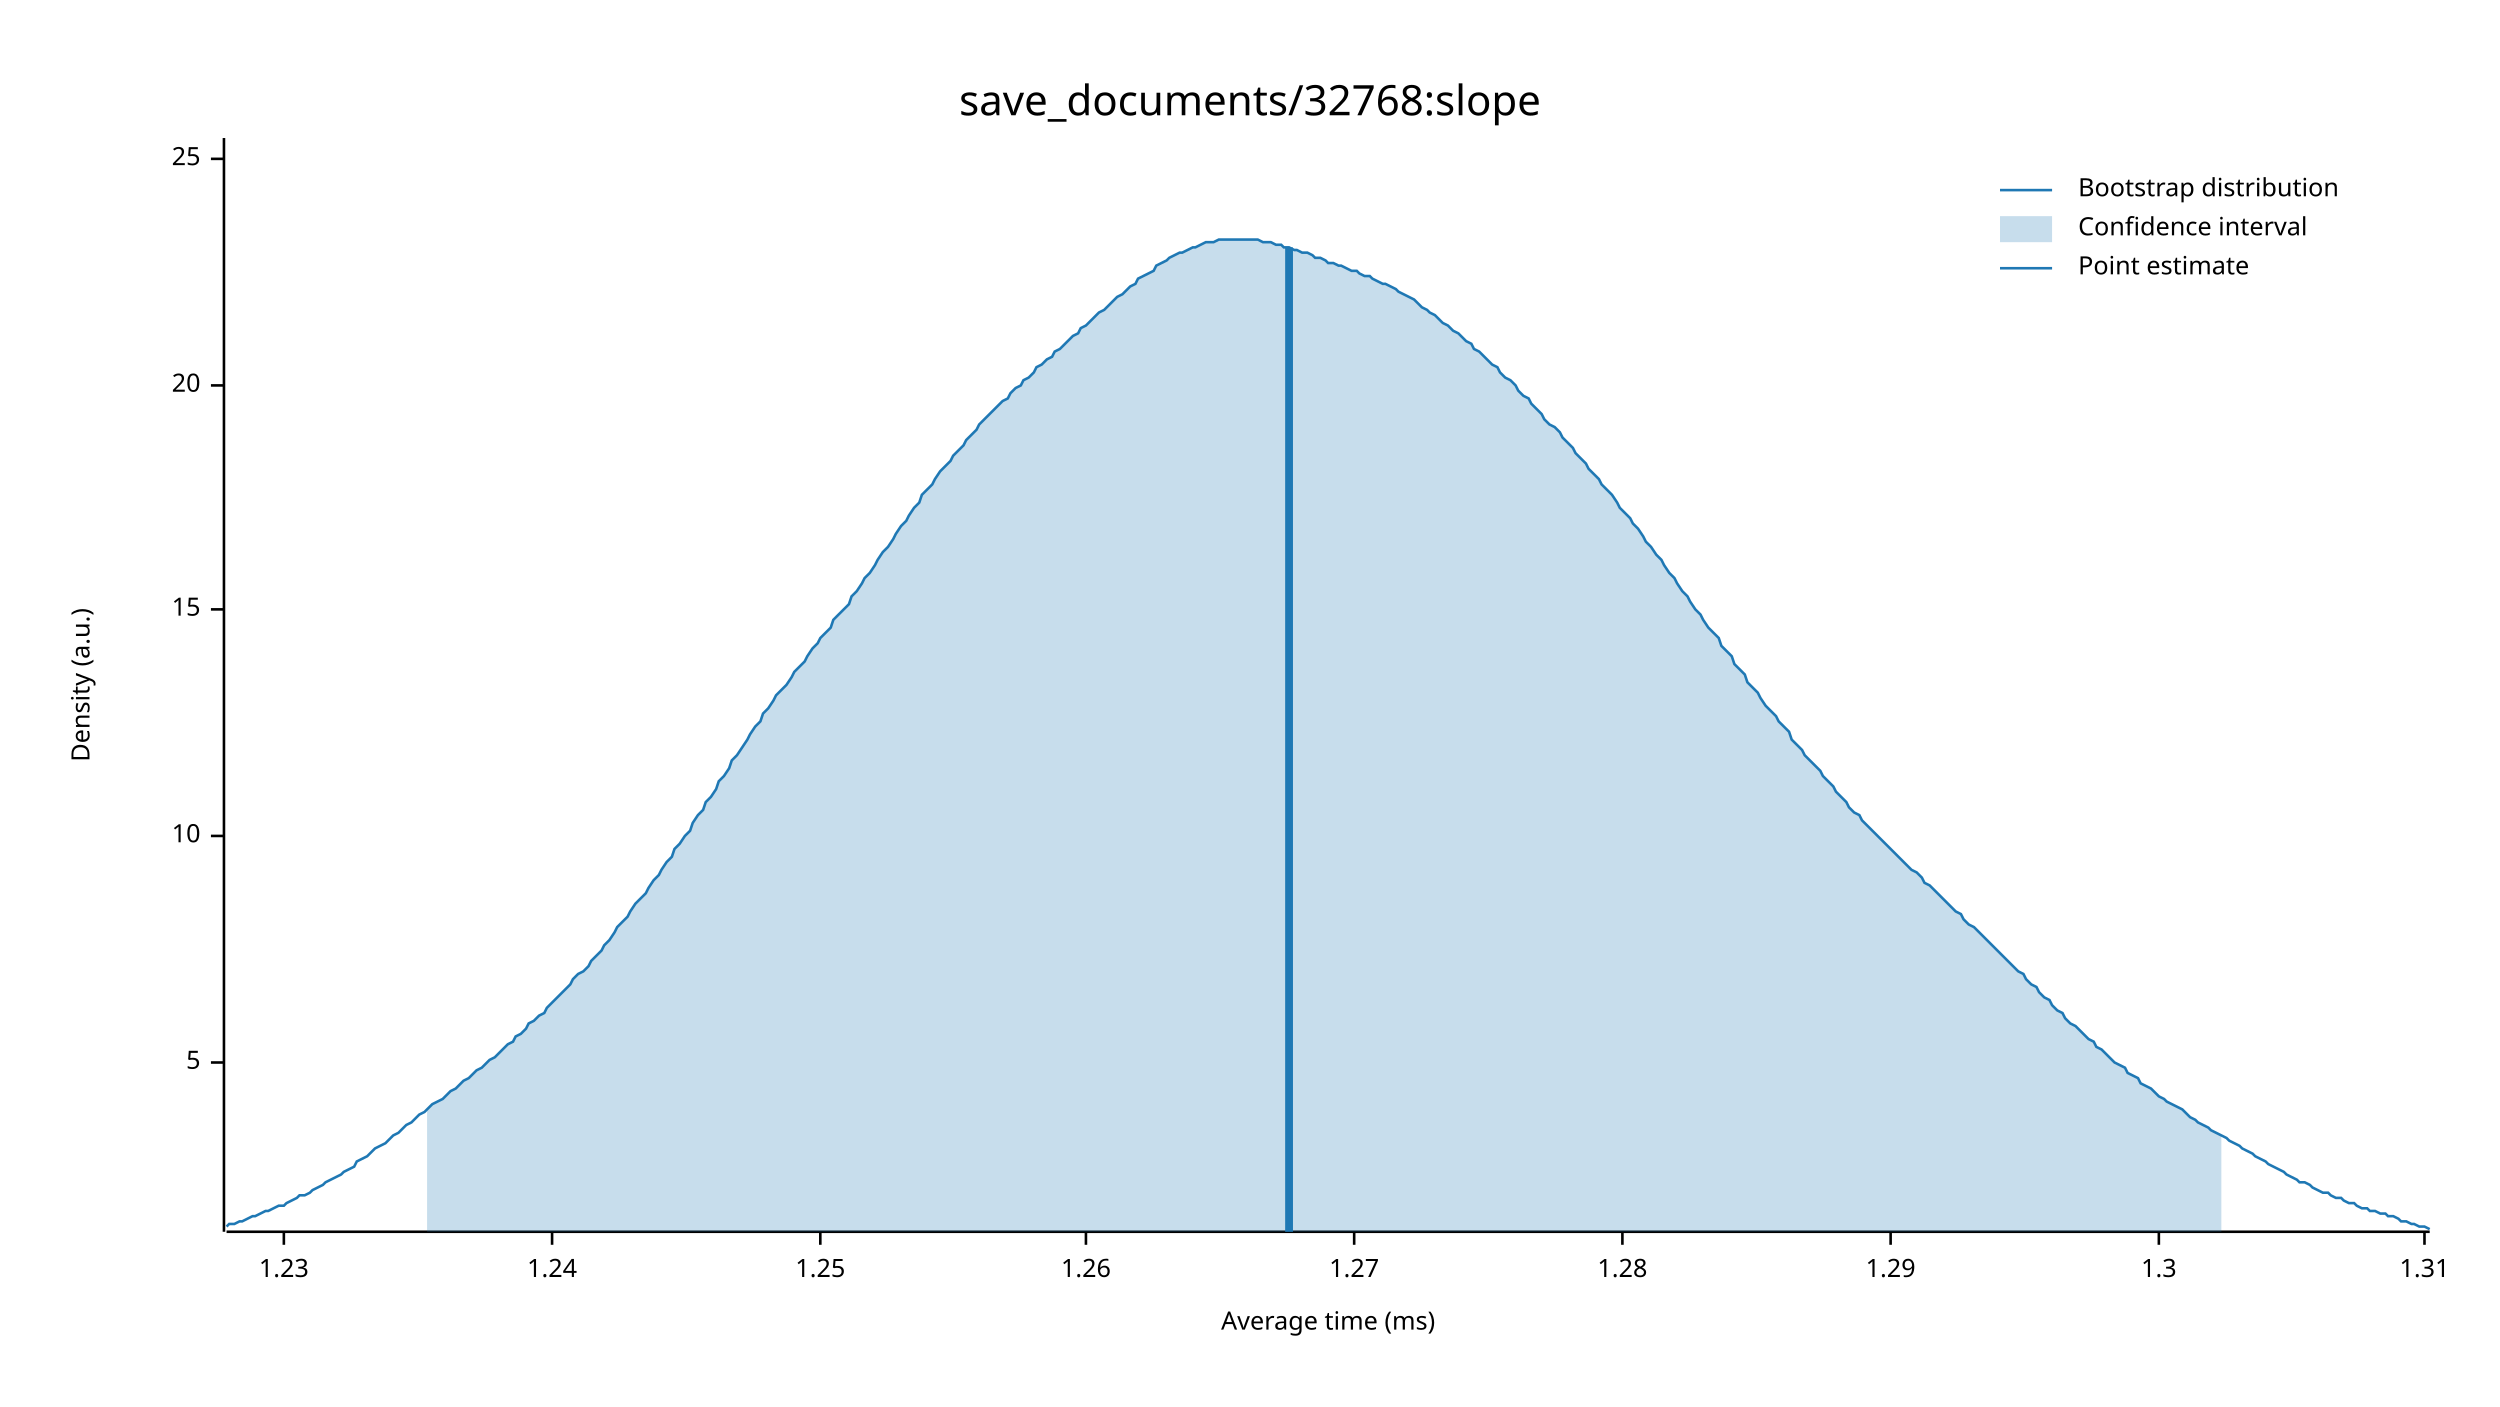
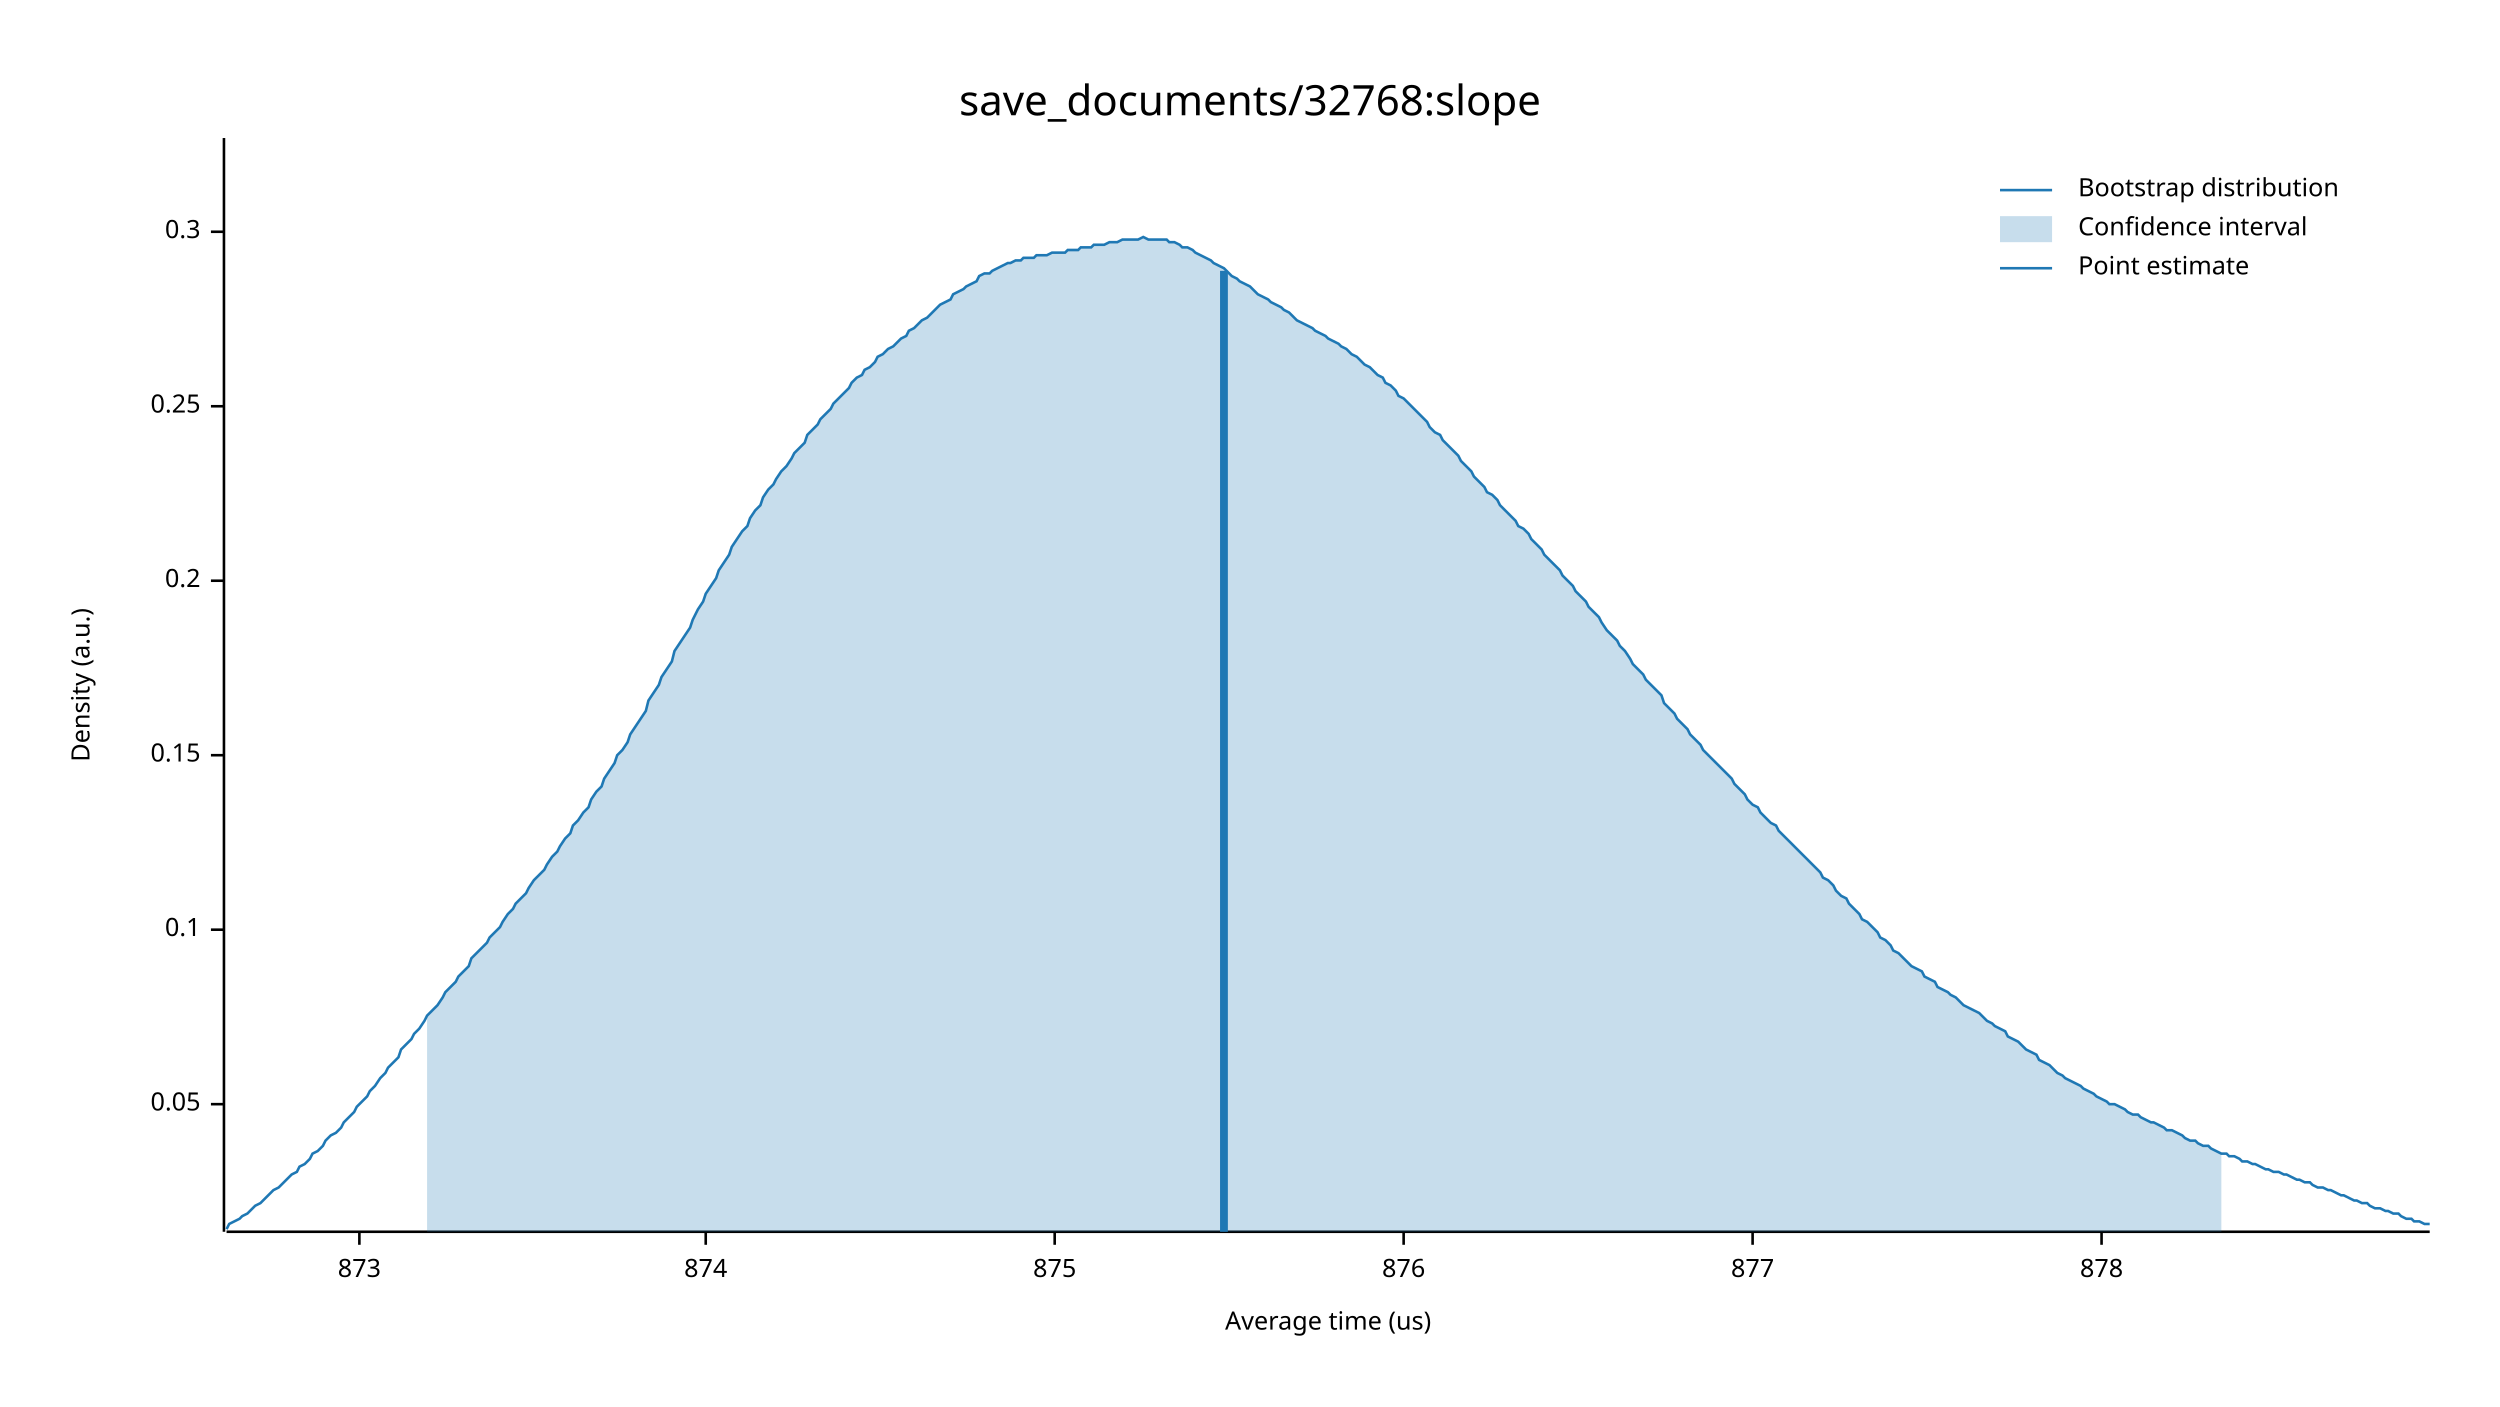
<svg xmlns="http://www.w3.org/2000/svg" width="960" height="540" viewBox="0 0 960 540">
  <text x="480" y="32" dy="0.76em" text-anchor="middle" font-family="sans-serif" font-size="16.129" opacity="1" fill="#000000">
save_documents/32768:slope
</text>
  <text x="27" y="263" dy="0.76em" text-anchor="middle" font-family="sans-serif" font-size="9.677" opacity="1" fill="#000000" transform="rotate(270, 27, 263)">
Density (a.u.)
</text>
  <text x="510" y="513" dy="-0.5ex" text-anchor="middle" font-family="sans-serif" font-size="9.677" opacity="1" fill="#000000">
- Average time (ms)
+ Average time (us)
</text>
  <polyline fill="none" opacity="1" stroke="#000000" stroke-width="1" points="86,53 86,473 " />
-   <text x="77" y="408" dy="0.5ex" text-anchor="end" font-family="sans-serif" font-size="9.677" opacity="1" fill="#000000">
- 5
+   <text x="77" y="424" dy="0.5ex" text-anchor="end" font-family="sans-serif" font-size="9.677" opacity="1" fill="#000000">
+ 0.05
</text>
-   <polyline fill="none" opacity="1" stroke="#000000" stroke-width="1" points="81,408 86,408 " />
-   <text x="77" y="321" dy="0.5ex" text-anchor="end" font-family="sans-serif" font-size="9.677" opacity="1" fill="#000000">
- 10
+   <polyline fill="none" opacity="1" stroke="#000000" stroke-width="1" points="81,424 86,424 " />
+   <text x="77" y="357" dy="0.5ex" text-anchor="end" font-family="sans-serif" font-size="9.677" opacity="1" fill="#000000">
+ 0.1
</text>
-   <polyline fill="none" opacity="1" stroke="#000000" stroke-width="1" points="81,321 86,321 " />
-   <text x="77" y="234" dy="0.5ex" text-anchor="end" font-family="sans-serif" font-size="9.677" opacity="1" fill="#000000">
- 15
+   <polyline fill="none" opacity="1" stroke="#000000" stroke-width="1" points="81,357 86,357 " />
+   <text x="77" y="290" dy="0.5ex" text-anchor="end" font-family="sans-serif" font-size="9.677" opacity="1" fill="#000000">
+ 0.15
</text>
-   <polyline fill="none" opacity="1" stroke="#000000" stroke-width="1" points="81,234 86,234 " />
-   <text x="77" y="148" dy="0.5ex" text-anchor="end" font-family="sans-serif" font-size="9.677" opacity="1" fill="#000000">
- 20
+   <polyline fill="none" opacity="1" stroke="#000000" stroke-width="1" points="81,290 86,290 " />
+   <text x="77" y="223" dy="0.5ex" text-anchor="end" font-family="sans-serif" font-size="9.677" opacity="1" fill="#000000">
+ 0.2
</text>
-   <polyline fill="none" opacity="1" stroke="#000000" stroke-width="1" points="81,148 86,148 " />
-   <text x="77" y="61" dy="0.5ex" text-anchor="end" font-family="sans-serif" font-size="9.677" opacity="1" fill="#000000">
- 25
+   <polyline fill="none" opacity="1" stroke="#000000" stroke-width="1" points="81,223 86,223 " />
+   <text x="77" y="156" dy="0.5ex" text-anchor="end" font-family="sans-serif" font-size="9.677" opacity="1" fill="#000000">
+ 0.25
</text>
-   <polyline fill="none" opacity="1" stroke="#000000" stroke-width="1" points="81,61 86,61 " />
+   <polyline fill="none" opacity="1" stroke="#000000" stroke-width="1" points="81,156 86,156 " />
+   <text x="77" y="89" dy="0.5ex" text-anchor="end" font-family="sans-serif" font-size="9.677" opacity="1" fill="#000000">
+ 0.3
+ </text>
+   <polyline fill="none" opacity="1" stroke="#000000" stroke-width="1" points="81,89 86,89 " />
  <polyline fill="none" opacity="1" stroke="#000000" stroke-width="1" points="87,473 933,473 " />
-   <text x="109" y="483" dy="0.76em" text-anchor="middle" font-family="sans-serif" font-size="9.677" opacity="1" fill="#000000">
- 1.23
+   <text x="138" y="483" dy="0.76em" text-anchor="middle" font-family="sans-serif" font-size="9.677" opacity="1" fill="#000000">
+ 873
</text>
-   <polyline fill="none" opacity="1" stroke="#000000" stroke-width="1" points="109,473 109,478 " />
-   <text x="212" y="483" dy="0.76em" text-anchor="middle" font-family="sans-serif" font-size="9.677" opacity="1" fill="#000000">
- 1.24
+   <polyline fill="none" opacity="1" stroke="#000000" stroke-width="1" points="138,473 138,478 " />
+   <text x="271" y="483" dy="0.76em" text-anchor="middle" font-family="sans-serif" font-size="9.677" opacity="1" fill="#000000">
+ 874
</text>
-   <polyline fill="none" opacity="1" stroke="#000000" stroke-width="1" points="212,473 212,478 " />
-   <text x="315" y="483" dy="0.76em" text-anchor="middle" font-family="sans-serif" font-size="9.677" opacity="1" fill="#000000">
- 1.25
+   <polyline fill="none" opacity="1" stroke="#000000" stroke-width="1" points="271,473 271,478 " />
+   <text x="405" y="483" dy="0.76em" text-anchor="middle" font-family="sans-serif" font-size="9.677" opacity="1" fill="#000000">
+ 875
</text>
-   <polyline fill="none" opacity="1" stroke="#000000" stroke-width="1" points="315,473 315,478 " />
-   <text x="417" y="483" dy="0.76em" text-anchor="middle" font-family="sans-serif" font-size="9.677" opacity="1" fill="#000000">
- 1.26
+   <polyline fill="none" opacity="1" stroke="#000000" stroke-width="1" points="405,473 405,478 " />
+   <text x="539" y="483" dy="0.76em" text-anchor="middle" font-family="sans-serif" font-size="9.677" opacity="1" fill="#000000">
+ 876
</text>
-   <polyline fill="none" opacity="1" stroke="#000000" stroke-width="1" points="417,473 417,478 " />
-   <text x="520" y="483" dy="0.76em" text-anchor="middle" font-family="sans-serif" font-size="9.677" opacity="1" fill="#000000">
- 1.27
+   <polyline fill="none" opacity="1" stroke="#000000" stroke-width="1" points="539,473 539,478 " />
+   <text x="673" y="483" dy="0.76em" text-anchor="middle" font-family="sans-serif" font-size="9.677" opacity="1" fill="#000000">
+ 877
</text>
-   <polyline fill="none" opacity="1" stroke="#000000" stroke-width="1" points="520,473 520,478 " />
-   <text x="623" y="483" dy="0.76em" text-anchor="middle" font-family="sans-serif" font-size="9.677" opacity="1" fill="#000000">
- 1.28
+   <polyline fill="none" opacity="1" stroke="#000000" stroke-width="1" points="673,473 673,478 " />
+   <text x="807" y="483" dy="0.76em" text-anchor="middle" font-family="sans-serif" font-size="9.677" opacity="1" fill="#000000">
+ 878
</text>
-   <polyline fill="none" opacity="1" stroke="#000000" stroke-width="1" points="623,473 623,478 " />
-   <text x="726" y="483" dy="0.76em" text-anchor="middle" font-family="sans-serif" font-size="9.677" opacity="1" fill="#000000">
- 1.29
- </text>
-   <polyline fill="none" opacity="1" stroke="#000000" stroke-width="1" points="726,473 726,478 " />
-   <text x="829" y="483" dy="0.76em" text-anchor="middle" font-family="sans-serif" font-size="9.677" opacity="1" fill="#000000">
- 1.3
- </text>
-   <polyline fill="none" opacity="1" stroke="#000000" stroke-width="1" points="829,473 829,478 " />
-   <text x="931" y="483" dy="0.76em" text-anchor="middle" font-family="sans-serif" font-size="9.677" opacity="1" fill="#000000">
- 1.31
- </text>
-   <polyline fill="none" opacity="1" stroke="#000000" stroke-width="1" points="931,473 931,478 " />
-   <polyline fill="none" opacity="1" stroke="#1F78B4" stroke-width="1" points="87,471 88,470 90,470 92,469 93,469 95,468 97,467 98,467 100,466 102,465 103,465 105,464 107,463 109,463 110,462 112,461 114,460 115,459 117,459 119,458 120,457 122,456 124,455 125,454 127,453 129,452 131,451 132,450 134,449 136,448 137,446 139,445 141,444 142,443 144,441 146,440 148,439 149,438 151,436 153,435 154,434 156,432 158,431 159,430 161,428 163,427 164,426 166,424 168,423 170,422 171,421 173,419 175,418 176,417 178,415 180,414 181,413 183,411 185,410 187,408 188,407 190,406 192,404 193,403 195,401 197,400 198,398 200,397 202,395 203,393 205,392 207,390 209,389 210,387 212,385 214,383 215,382 217,380 219,378 220,376 222,374 224,373 226,371 227,369 229,367 231,365 232,363 234,361 236,358 237,356 239,354 241,352 242,350 244,347 246,345 248,343 249,341 251,338 253,336 254,334 256,331 258,329 259,326 261,324 263,321 265,319 266,316 268,313 270,311 271,308 273,306 275,303 276,300 278,298 280,295 281,292 283,290 285,287 287,284 288,282 290,279 292,277 293,274 295,272 297,269 298,267 300,265 302,263 304,260 305,258 307,256 309,254 310,252 312,249 314,247 315,245 317,243 319,241 320,238 322,236 324,234 326,232 327,229 329,227 331,224 332,222 334,220 336,217 337,215 339,212 341,210 343,207 344,205 346,202 348,200 349,198 351,195 353,193 354,190 356,188 358,186 359,184 361,181 363,179 365,177 366,175 368,173 370,171 371,169 373,167 375,165 376,163 378,161 380,159 381,158 383,156 385,154 387,153 388,151 390,149 392,148 393,146 395,145 397,143 398,141 400,140 402,138 404,137 405,135 407,134 409,132 410,131 412,129 414,128 415,126 417,125 419,123 420,122 422,120 424,119 426,117 427,116 429,114 431,113 432,112 434,110 436,109 437,107 439,106 441,105 443,104 444,102 446,101 448,100 449,99 451,98 453,97 454,97 456,96 458,95 459,95 461,94 463,93 465,93 466,93 468,92 470,92 471,92 473,92 475,92 476,92 478,92 480,92 482,92 483,92 485,93 487,93 488,93 490,94 492,94 493,95 495,95 497,96 498,96 500,97 502,97 504,98 505,99 507,99 509,100 510,101 512,101 514,102 515,102 517,103 519,104 521,104 522,105 524,106 526,106 527,107 529,108 531,109 532,109 534,110 536,111 537,112 539,113 541,114 543,115 544,116 546,118 548,119 549,120 551,121 553,123 554,124 556,125 558,127 560,128 561,129 563,131 565,132 566,134 568,135 570,137 571,138 573,140 575,141 576,143 578,145 580,146 582,148 583,150 585,152 587,153 588,155 590,157 592,159 593,161 595,163 597,164 599,166 600,168 602,170 604,172 605,174 607,176 609,178 610,180 612,182 614,184 615,186 617,188 619,190 621,193 622,195 624,197 626,199 627,201 629,203 631,206 632,208 634,210 636,213 638,215 639,217 641,220 643,222 644,224 646,227 648,229 649,231 651,234 653,236 654,238 656,241 658,243 660,245 661,248 663,250 665,252 666,255 668,257 670,259 671,262 673,264 675,266 676,268 678,271 680,273 682,275 683,277 685,279 687,281 688,284 690,286 692,288 693,290 695,292 697,294 699,296 700,298 702,300 704,302 705,304 707,306 709,308 710,310 712,312 714,313 715,315 717,317 719,319 721,321 722,322 724,324 726,326 727,327 729,329 731,331 732,332 734,334 736,335 738,337 739,339 741,340 743,342 744,343 746,345 748,347 749,348 751,350 753,351 754,353 756,355 758,356 760,358 761,359 763,361 765,363 766,364 768,366 770,368 771,369 773,371 775,373 777,374 778,376 780,378 782,379 783,381 785,383 787,384 788,386 790,388 792,389 793,391 795,393 797,394 799,396 800,397 802,399 804,400 805,402 807,403 809,405 810,406 812,408 814,409 816,410 817,412 819,413 821,414 822,416 824,417 826,418 827,419 829,421 831,422 832,423 834,424 836,425 838,426 839,427 841,429 843,430 844,431 846,432 848,433 849,434 851,435 853,436 855,437 856,438 858,439 860,440 861,441 863,442 865,443 866,444 868,445 870,446 871,447 873,448 875,449 877,450 878,451 880,452 882,453 883,454 885,454 887,455 888,456 890,457 892,458 894,458 895,459 897,460 899,460 900,461 902,462 904,462 905,463 907,464 909,464 910,465 912,465 914,466 916,466 917,467 919,467 921,468 922,469 924,469 926,470 927,470 929,471 931,471 933,472 " />
-   <polygon opacity="0.25" fill="#1F78B4" points="164,426 166,424 168,423 170,422 171,421 173,419 175,418 176,417 178,415 180,414 181,413 183,411 185,410 187,408 188,407 190,406 192,404 193,403 195,401 197,400 198,398 200,397 202,395 203,393 205,392 207,390 209,389 210,387 212,385 214,383 215,382 217,380 219,378 220,376 222,374 224,373 226,371 227,369 229,367 231,365 232,363 234,361 236,358 237,356 239,354 241,352 242,350 244,347 246,345 248,343 249,341 251,338 253,336 254,334 256,331 258,329 259,326 261,324 263,321 265,319 266,316 268,313 270,311 271,308 273,306 275,303 276,300 278,298 280,295 281,292 283,290 285,287 287,284 288,282 290,279 292,277 293,274 295,272 297,269 298,267 300,265 302,263 304,260 305,258 307,256 309,254 310,252 312,249 314,247 315,245 317,243 319,241 320,238 322,236 324,234 326,232 327,229 329,227 331,224 332,222 334,220 336,217 337,215 339,212 341,210 343,207 344,205 346,202 348,200 349,198 351,195 353,193 354,190 356,188 358,186 359,184 361,181 363,179 365,177 366,175 368,173 370,171 371,169 373,167 375,165 376,163 378,161 380,159 381,158 383,156 385,154 387,153 388,151 390,149 392,148 393,146 395,145 397,143 398,141 400,140 402,138 404,137 405,135 407,134 409,132 410,131 412,129 414,128 415,126 417,125 419,123 420,122 422,120 424,119 426,117 427,116 429,114 431,113 432,112 434,110 436,109 437,107 439,106 441,105 443,104 444,102 446,101 448,100 449,99 451,98 453,97 454,97 456,96 458,95 459,95 461,94 463,93 465,93 466,93 468,92 470,92 471,92 473,92 475,92 476,92 478,92 480,92 482,92 483,92 485,93 487,93 488,93 490,94 492,94 493,95 495,95 497,96 498,96 500,97 502,97 504,98 505,99 507,99 509,100 510,101 512,101 514,102 515,102 517,103 519,104 521,104 522,105 524,106 526,106 527,107 529,108 531,109 532,109 534,110 536,111 537,112 539,113 541,114 543,115 544,116 546,118 548,119 549,120 551,121 553,123 554,124 556,125 558,127 560,128 561,129 563,131 565,132 566,134 568,135 570,137 571,138 573,140 575,141 576,143 578,145 580,146 582,148 583,150 585,152 587,153 588,155 590,157 592,159 593,161 595,163 597,164 599,166 600,168 602,170 604,172 605,174 607,176 609,178 610,180 612,182 614,184 615,186 617,188 619,190 621,193 622,195 624,197 626,199 627,201 629,203 631,206 632,208 634,210 636,213 638,215 639,217 641,220 643,222 644,224 646,227 648,229 649,231 651,234 653,236 654,238 656,241 658,243 660,245 661,248 663,250 665,252 666,255 668,257 670,259 671,262 673,264 675,266 676,268 678,271 680,273 682,275 683,277 685,279 687,281 688,284 690,286 692,288 693,290 695,292 697,294 699,296 700,298 702,300 704,302 705,304 707,306 709,308 710,310 712,312 714,313 715,315 717,317 719,319 721,321 722,322 724,324 726,326 727,327 729,329 731,331 732,332 734,334 736,335 738,337 739,339 741,340 743,342 744,343 746,345 748,347 749,348 751,350 753,351 754,353 756,355 758,356 760,358 761,359 763,361 765,363 766,364 768,366 770,368 771,369 773,371 775,373 777,374 778,376 780,378 782,379 783,381 785,383 787,384 788,386 790,388 792,389 793,391 795,393 797,394 799,396 800,397 802,399 804,400 805,402 807,403 809,405 810,406 812,408 814,409 816,410 817,412 819,413 821,414 822,416 824,417 826,418 827,419 829,421 831,422 832,423 834,424 836,425 838,426 839,427 841,429 843,430 844,431 846,432 848,433 849,434 851,435 853,436 853,473 164,473 " />
-   <polyline fill="none" opacity="1" stroke="#1F78B4" stroke-width="3" points="495,473 495,95 " />
+   <polyline fill="none" opacity="1" stroke="#000000" stroke-width="1" points="807,473 807,478 " />
+   <polyline fill="none" opacity="1" stroke="#1F78B4" stroke-width="1" points="87,472 88,470 90,469 92,468 93,467 95,466 97,464 98,463 100,462 102,460 103,459 105,457 107,456 109,454 110,453 112,451 114,450 115,448 117,447 119,445 120,443 122,442 124,440 125,438 127,436 129,435 131,433 132,431 134,429 136,427 137,425 139,423 141,421 142,419 144,417 146,414 148,412 149,410 151,408 153,406 154,403 156,401 158,399 159,397 161,395 163,392 164,390 166,388 168,386 170,383 171,381 173,379 175,377 176,375 178,373 180,371 181,368 183,366 185,364 187,362 188,360 190,358 192,356 193,354 195,351 197,349 198,347 200,345 202,343 203,341 205,338 207,336 209,334 210,332 212,329 214,327 215,325 217,322 219,320 220,317 222,315 224,312 226,310 227,307 229,304 231,302 232,299 234,296 236,293 237,290 239,288 241,285 242,282 244,279 246,276 248,273 249,269 251,266 253,263 254,260 256,257 258,254 259,250 261,247 263,244 265,241 266,238 268,234 270,231 271,228 273,225 275,222 276,219 278,216 280,213 281,210 283,207 285,204 287,202 288,199 290,196 292,194 293,191 295,188 297,186 298,184 300,181 302,179 304,176 305,174 307,172 309,170 310,167 312,165 314,163 315,161 317,159 319,157 320,155 322,153 324,151 326,149 327,147 329,145 331,144 332,142 334,141 336,139 337,137 339,136 341,134 343,133 344,132 346,130 348,129 349,127 351,126 353,124 354,123 356,122 358,120 359,119 361,117 363,116 365,115 366,113 368,112 370,111 371,110 373,109 375,108 376,106 378,105 380,105 381,104 383,103 385,102 387,101 388,101 390,100 392,100 393,99 395,99 397,99 398,98 400,98 402,98 404,97 405,97 407,97 409,97 410,96 412,96 414,96 415,95 417,95 419,95 420,94 422,94 424,94 426,93 427,93 429,93 431,92 432,92 434,92 436,92 437,92 439,91 441,92 443,92 444,92 446,92 448,92 449,93 451,93 453,94 454,95 456,95 458,96 459,97 461,98 463,99 465,100 466,101 468,102 470,103 471,104 473,106 475,107 476,108 478,109 480,110 482,112 483,113 485,114 487,115 488,116 490,117 492,118 493,119 495,120 497,122 498,123 500,124 502,125 504,126 505,127 507,128 509,129 510,130 512,131 514,132 515,133 517,134 519,136 521,137 522,138 524,140 526,141 527,142 529,144 531,145 532,147 534,148 536,150 537,152 539,153 541,155 543,157 544,158 546,160 548,162 549,164 551,166 553,167 554,169 556,171 558,173 560,175 561,177 563,179 565,181 566,183 568,185 570,187 571,189 573,190 575,192 576,194 578,196 580,198 582,200 583,202 585,203 587,205 588,207 590,209 592,211 593,213 595,215 597,217 599,219 600,221 602,223 604,225 605,227 607,229 609,231 610,233 612,235 614,237 615,239 617,242 619,244 621,246 622,248 624,250 626,253 627,255 629,257 631,259 632,261 634,263 636,265 638,267 639,270 641,272 643,274 644,276 646,278 648,280 649,282 651,284 653,286 654,288 656,290 658,292 660,294 661,295 663,297 665,299 666,301 668,303 670,305 671,307 673,309 675,310 676,312 678,314 680,316 682,317 683,319 685,321 687,323 688,324 690,326 692,328 693,329 695,331 697,333 699,335 700,337 702,338 704,340 705,342 707,344 709,345 710,347 712,349 714,351 715,353 717,354 719,356 721,358 722,360 724,361 726,363 727,365 729,366 731,368 732,369 734,371 736,372 738,373 739,375 741,376 743,377 744,379 746,380 748,381 749,382 751,383 753,385 754,386 756,387 758,388 760,389 761,390 763,392 765,393 766,394 768,395 770,396 771,398 773,399 775,400 777,402 778,403 780,404 782,405 783,407 785,408 787,409 788,410 790,412 792,413 793,414 795,415 797,416 799,417 800,418 802,419 804,420 805,421 807,422 809,423 810,424 812,424 814,425 816,426 817,427 819,428 821,428 822,429 824,430 826,431 827,431 829,432 831,433 832,434 834,434 836,435 838,436 839,437 841,438 843,438 844,439 846,440 848,440 849,441 851,442 853,443 855,443 856,444 858,444 860,445 861,446 863,446 865,447 866,447 868,448 870,449 871,449 873,450 875,450 877,451 878,451 880,452 882,453 883,453 885,454 887,454 888,455 890,456 892,456 894,457 895,457 897,458 899,459 900,459 902,460 904,461 905,461 907,462 909,462 910,463 912,464 914,464 916,465 917,465 919,466 921,466 922,467 924,468 926,468 927,469 929,469 931,470 933,470 " />
+   <polygon opacity="0.25" fill="#1F78B4" points="164,390 166,388 168,386 170,383 171,381 173,379 175,377 176,375 178,373 180,371 181,368 183,366 185,364 187,362 188,360 190,358 192,356 193,354 195,351 197,349 198,347 200,345 202,343 203,341 205,338 207,336 209,334 210,332 212,329 214,327 215,325 217,322 219,320 220,317 222,315 224,312 226,310 227,307 229,304 231,302 232,299 234,296 236,293 237,290 239,288 241,285 242,282 244,279 246,276 248,273 249,269 251,266 253,263 254,260 256,257 258,254 259,250 261,247 263,244 265,241 266,238 268,234 270,231 271,228 273,225 275,222 276,219 278,216 280,213 281,210 283,207 285,204 287,202 288,199 290,196 292,194 293,191 295,188 297,186 298,184 300,181 302,179 304,176 305,174 307,172 309,170 310,167 312,165 314,163 315,161 317,159 319,157 320,155 322,153 324,151 326,149 327,147 329,145 331,144 332,142 334,141 336,139 337,137 339,136 341,134 343,133 344,132 346,130 348,129 349,127 351,126 353,124 354,123 356,122 358,120 359,119 361,117 363,116 365,115 366,113 368,112 370,111 371,110 373,109 375,108 376,106 378,105 380,105 381,104 383,103 385,102 387,101 388,101 390,100 392,100 393,99 395,99 397,99 398,98 400,98 402,98 404,97 405,97 407,97 409,97 410,96 412,96 414,96 415,95 417,95 419,95 420,94 422,94 424,94 426,93 427,93 429,93 431,92 432,92 434,92 436,92 437,92 439,91 441,92 443,92 444,92 446,92 448,92 449,93 451,93 453,94 454,95 456,95 458,96 459,97 461,98 463,99 465,100 466,101 468,102 470,103 471,104 473,106 475,107 476,108 478,109 480,110 482,112 483,113 485,114 487,115 488,116 490,117 492,118 493,119 495,120 497,122 498,123 500,124 502,125 504,126 505,127 507,128 509,129 510,130 512,131 514,132 515,133 517,134 519,136 521,137 522,138 524,140 526,141 527,142 529,144 531,145 532,147 534,148 536,150 537,152 539,153 541,155 543,157 544,158 546,160 548,162 549,164 551,166 553,167 554,169 556,171 558,173 560,175 561,177 563,179 565,181 566,183 568,185 570,187 571,189 573,190 575,192 576,194 578,196 580,198 582,200 583,202 585,203 587,205 588,207 590,209 592,211 593,213 595,215 597,217 599,219 600,221 602,223 604,225 605,227 607,229 609,231 610,233 612,235 614,237 615,239 617,242 619,244 621,246 622,248 624,250 626,253 627,255 629,257 631,259 632,261 634,263 636,265 638,267 639,270 641,272 643,274 644,276 646,278 648,280 649,282 651,284 653,286 654,288 656,290 658,292 660,294 661,295 663,297 665,299 666,301 668,303 670,305 671,307 673,309 675,310 676,312 678,314 680,316 682,317 683,319 685,321 687,323 688,324 690,326 692,328 693,329 695,331 697,333 699,335 700,337 702,338 704,340 705,342 707,344 709,345 710,347 712,349 714,351 715,353 717,354 719,356 721,358 722,360 724,361 726,363 727,365 729,366 731,368 732,369 734,371 736,372 738,373 739,375 741,376 743,377 744,379 746,380 748,381 749,382 751,383 753,385 754,386 756,387 758,388 760,389 761,390 763,392 765,393 766,394 768,395 770,396 771,398 773,399 775,400 777,402 778,403 780,404 782,405 783,407 785,408 787,409 788,410 790,412 792,413 793,414 795,415 797,416 799,417 800,418 802,419 804,420 805,421 807,422 809,423 810,424 812,424 814,425 816,426 817,427 819,428 821,428 822,429 824,430 826,431 827,431 829,432 831,433 832,434 834,434 836,435 838,436 839,437 841,438 843,438 844,439 846,440 848,440 849,441 851,442 853,443 853,473 164,473 " />
+   <polyline fill="none" opacity="1" stroke="#1F78B4" stroke-width="3" points="470,473 470,104 " />
  <text x="798" y="68" dy="0.76em" text-anchor="start" font-family="sans-serif" font-size="9.677" opacity="1" fill="#000000">
Bootstrap distribution
</text>
  <text x="798" y="83" dy="0.76em" text-anchor="start" font-family="sans-serif" font-size="9.677" opacity="1" fill="#000000">
Confidence interval
</text>
  <text x="798" y="98" dy="0.76em" text-anchor="start" font-family="sans-serif" font-size="9.677" opacity="1" fill="#000000">
Point estimate
</text>
  <polyline fill="none" opacity="1" stroke="#1F78B4" stroke-width="1" points="768,73 788,73 " />
  <rect x="768" y="83" width="20" height="10" opacity="0.25" fill="#1F78B4" stroke="none" />
  <polyline fill="none" opacity="1" stroke="#1F78B4" stroke-width="1" points="768,103 788,103 " />
</svg>
